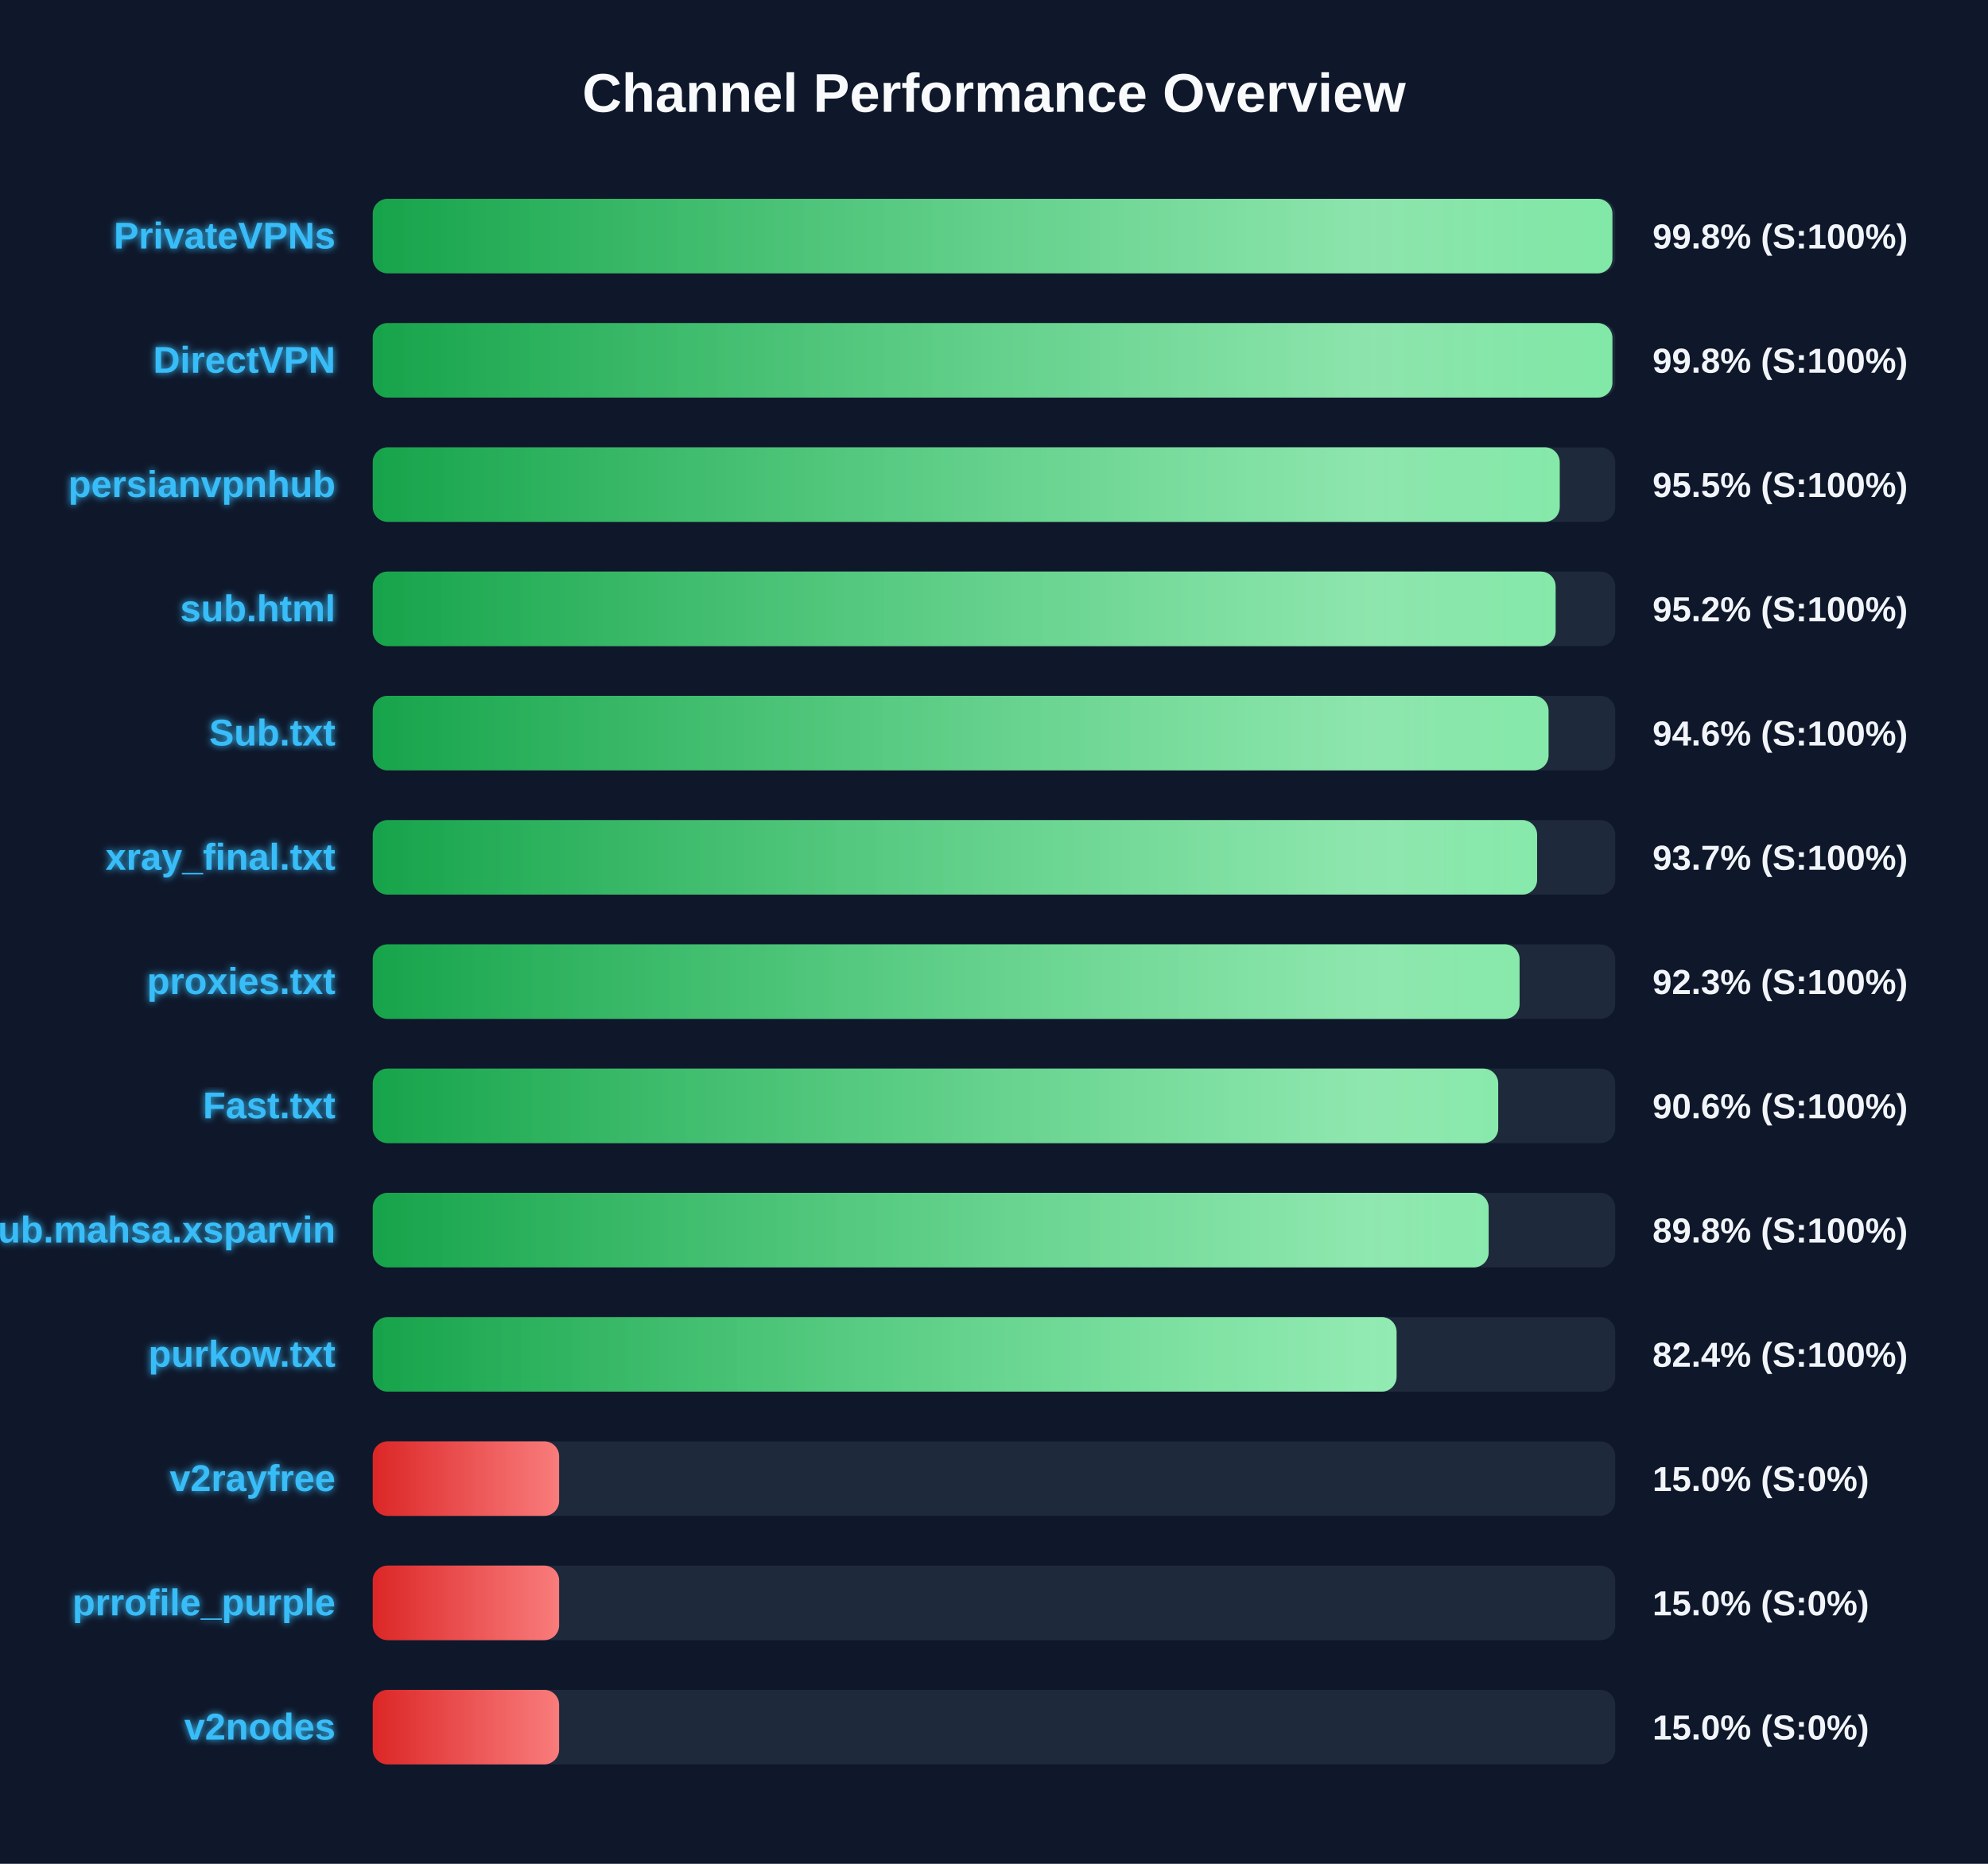
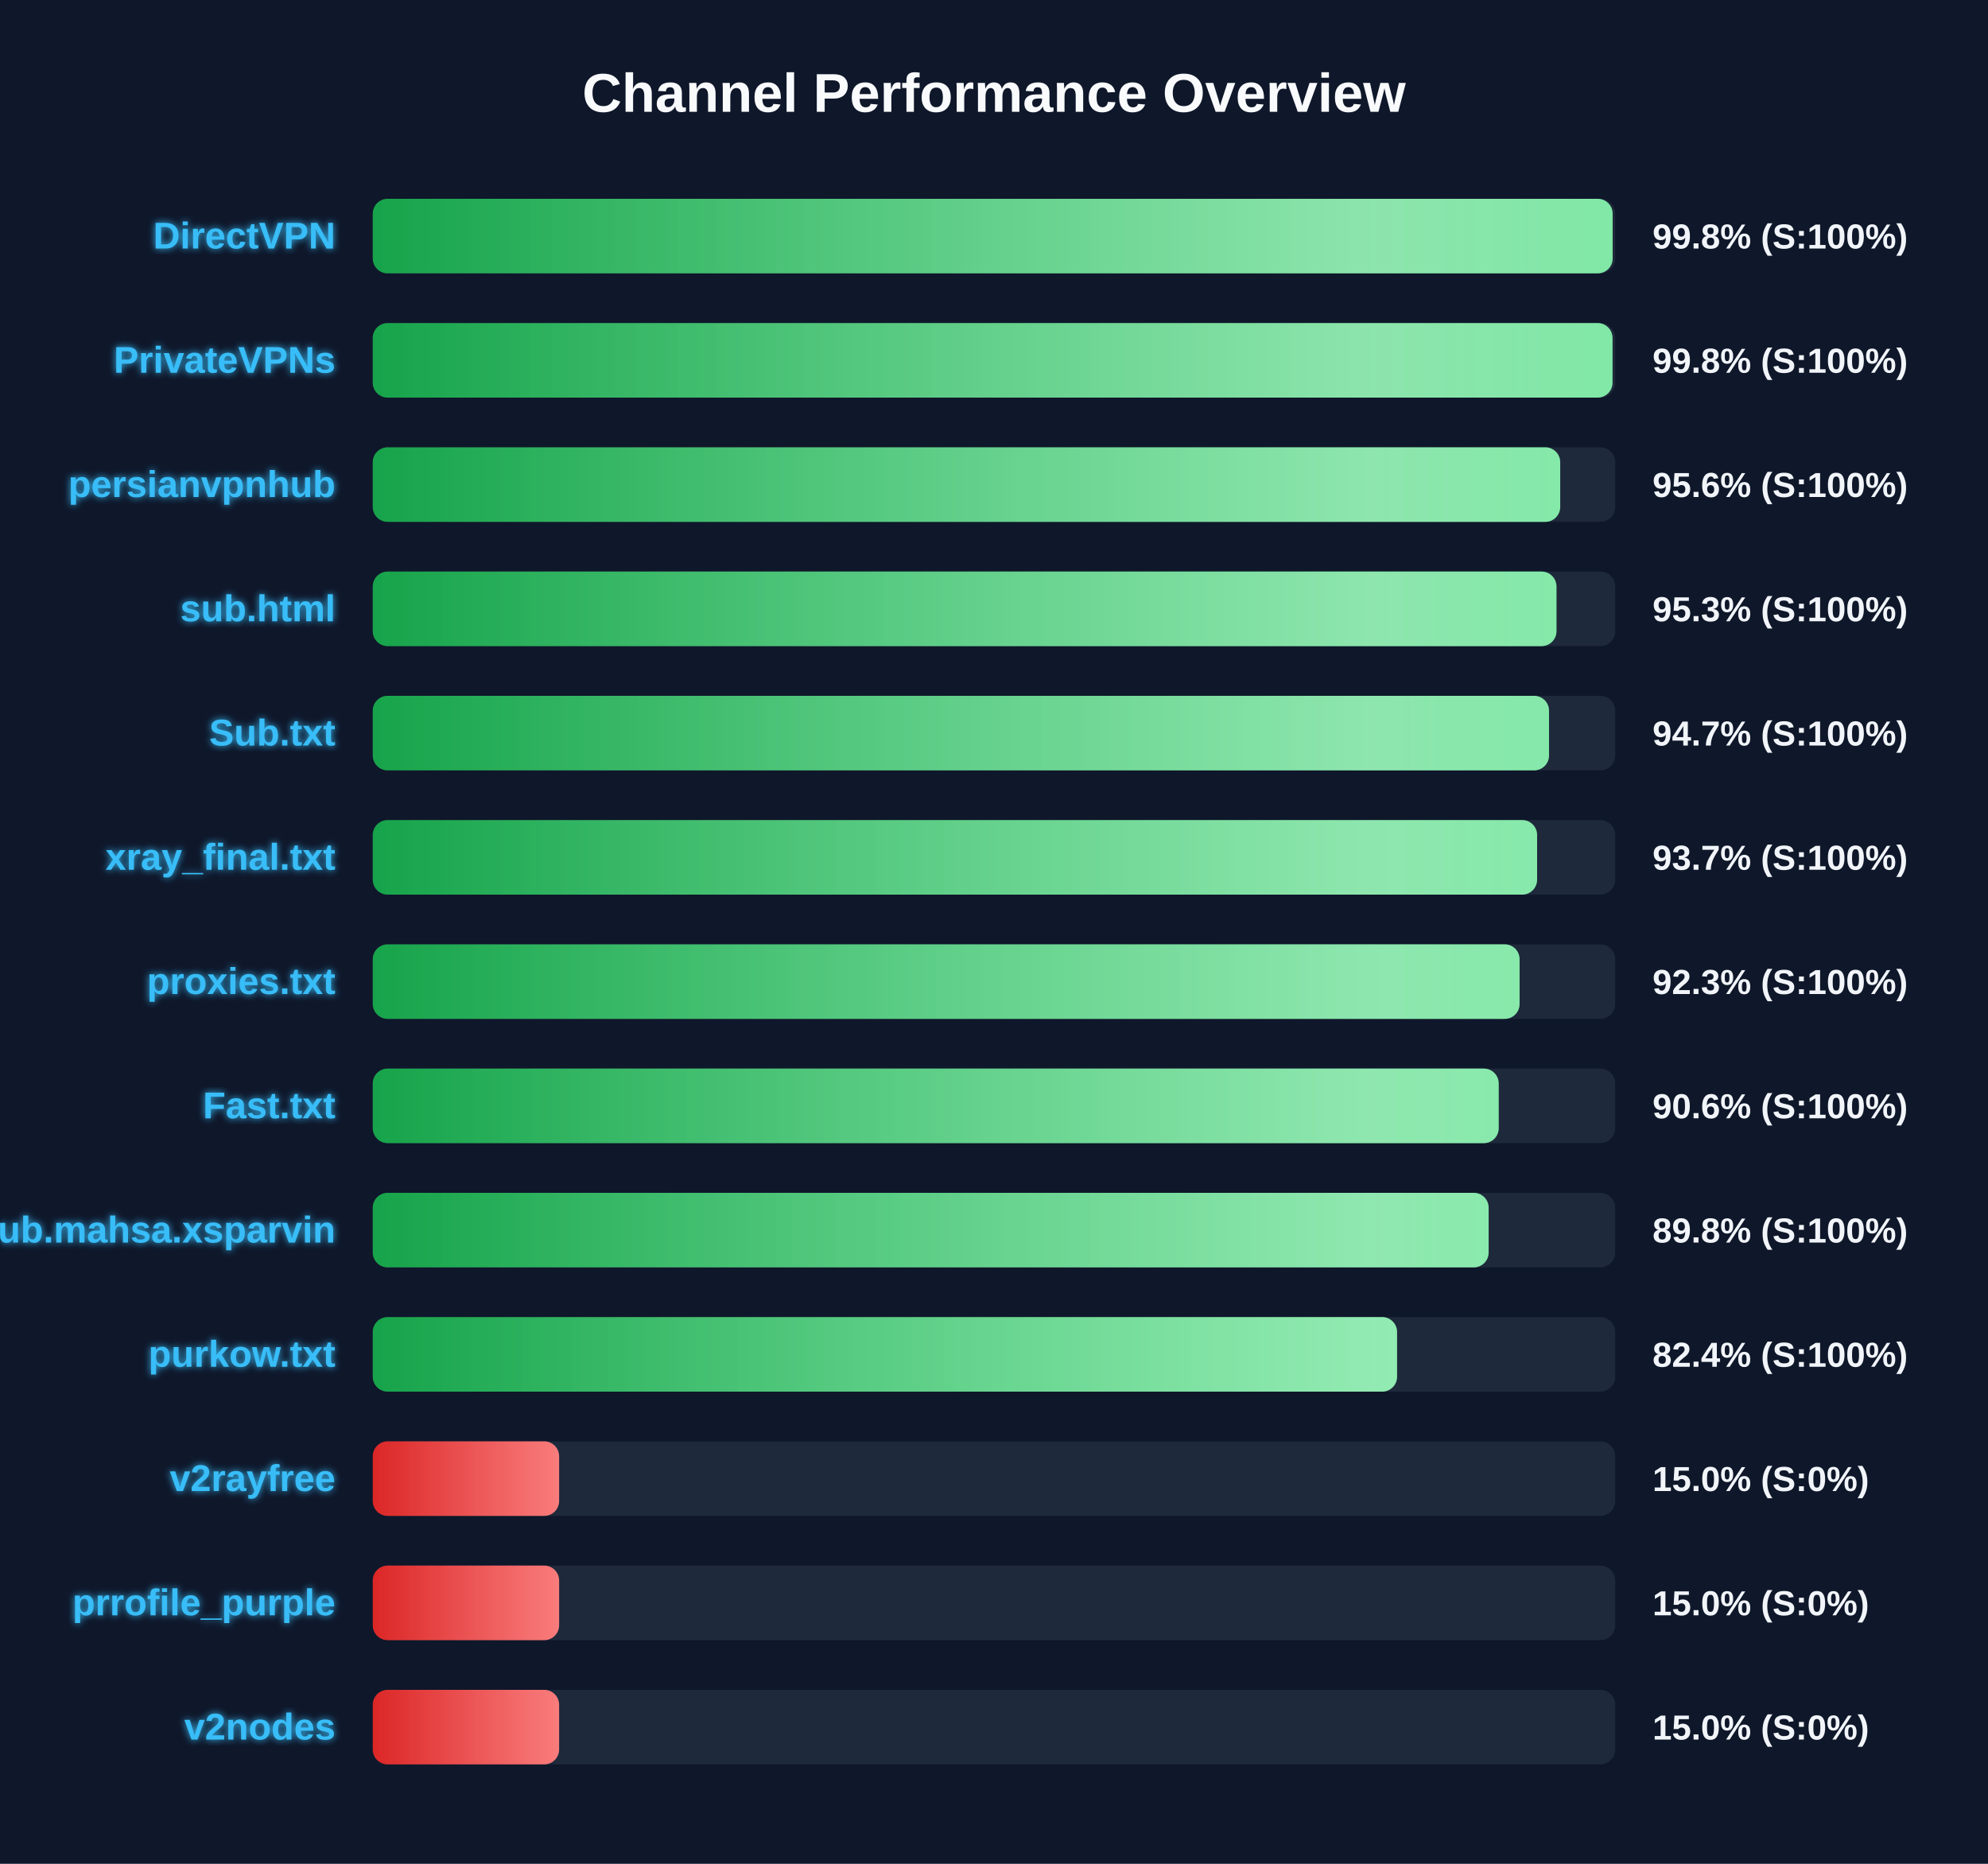
<svg xmlns="http://www.w3.org/2000/svg" width="800" height="750" version="1.1">
  <defs>
    <linearGradient id="grad-green" x1="0%" y1="0%" x2="100%" y2="0%">
      <stop offset="0%" stop-color="#16a34a" />
      <stop offset="100%" stop-color="#4ade80" />
    </linearGradient>
    <linearGradient id="grad-yellow" x1="0%" y1="0%" x2="100%" y2="0%">
      <stop offset="0%" stop-color="#ca8a04" />
      <stop offset="100%" stop-color="#fde047" />
    </linearGradient>
    <linearGradient id="grad-red" x1="0%" y1="0%" x2="100%" y2="0%">
      <stop offset="0%" stop-color="#dc2626" />
      <stop offset="100%" stop-color="#f87171" />
    </linearGradient>
    <linearGradient id="shimmer" x1="0%" y1="0%" x2="100%" y2="0%">
      <stop offset="0%" stop-color="rgba(255,255,255,0)" />
      <stop offset="50%" stop-color="rgba(255,255,255,0.4)" />
      <stop offset="100%" stop-color="rgba(255,255,255,0)" />
    </linearGradient>
    <filter id="glow" x="-20%" y="-20%" width="140%" height="140%">
      <feGaussianBlur stdDeviation="1.5" result="blur" />
      <feComposite in="SourceGraphic" in2="blur" operator="over" />
    </filter>
  </defs>
  <style>
        .bg-rect { fill: #0f172a; }
        .title { font: bold 22px 'Segoe UI', Arial, sans-serif; fill: #f8fafc; }
        .row { font: bold 15px 'Segoe UI', Arial, sans-serif; fill: #38bdf8; filter: url(#glow); }
        .score { font: bold 14px 'Segoe UI', Arial, sans-serif; fill: #f1f5f9; }
        @keyframes shimmer-anim {
            0% { transform: translateX(-100%); }
            100% { transform: translateX(200%); }
        }
        .shimmer-rect {
            animation: shimmer-anim 2.5s infinite linear;
        }
    </style>
  <rect width="100%" height="100%" class="bg-rect" />
  <text x="400" y="45" text-anchor="middle" class="title">Channel Performance Overview</text>
  <rect x="150" y="80" width="500" height="30" fill="#1e293b" rx="6" />
  <clipPath id="clip-0">
-     <rect x="150" y="80" width="498.85" height="30" rx="6" />
+     <rect x="150" y="80" width="498.95" height="30" rx="6" />
  </clipPath>
-   <rect x="150" y="80" width="498.85" height="30" fill="url(#grad-green)" rx="6" />
+   <rect x="150" y="80" width="498.95" height="30" fill="url(#grad-green)" rx="6" />
  <g clip-path="url(#clip-0)">
    <rect x="150" y="80" width="100%" height="30" fill="url(#shimmer)" class="shimmer-rect" />
  </g>
-   <text x="135" y="100" text-anchor="end" class="row">PrivateVPNs</text>
+   <text x="135" y="100" text-anchor="end" class="row">DirectVPN</text>
  <text x="665" y="100" text-anchor="start" class="score">99.8% (S:100%)</text>
  <rect x="150" y="130" width="500" height="30" fill="#1e293b" rx="6" />
  <clipPath id="clip-1">
-     <rect x="150" y="130" width="498.85" height="30" rx="6" />
+     <rect x="150" y="130" width="498.9" height="30" rx="6" />
  </clipPath>
-   <rect x="150" y="130" width="498.85" height="30" fill="url(#grad-green)" rx="6" />
+   <rect x="150" y="130" width="498.9" height="30" fill="url(#grad-green)" rx="6" />
  <g clip-path="url(#clip-1)">
    <rect x="150" y="130" width="100%" height="30" fill="url(#shimmer)" class="shimmer-rect" />
  </g>
-   <text x="135" y="150" text-anchor="end" class="row">DirectVPN</text>
+   <text x="135" y="150" text-anchor="end" class="row">PrivateVPNs</text>
  <text x="665" y="150" text-anchor="start" class="score">99.8% (S:100%)</text>
  <rect x="150" y="180" width="500" height="30" fill="#1e293b" rx="6" />
  <clipPath id="clip-2">
-     <rect x="150" y="180" width="477.65" height="30" rx="6" />
+     <rect x="150" y="180" width="477.85" height="30" rx="6" />
  </clipPath>
-   <rect x="150" y="180" width="477.65" height="30" fill="url(#grad-green)" rx="6" />
+   <rect x="150" y="180" width="477.85" height="30" fill="url(#grad-green)" rx="6" />
  <g clip-path="url(#clip-2)">
    <rect x="150" y="180" width="100%" height="30" fill="url(#shimmer)" class="shimmer-rect" />
  </g>
  <text x="135" y="200" text-anchor="end" class="row">persianvpnhub</text>
-   <text x="665" y="200" text-anchor="start" class="score">95.5% (S:100%)</text>
+   <text x="665" y="200" text-anchor="start" class="score">95.6% (S:100%)</text>
  <rect x="150" y="230" width="500" height="30" fill="#1e293b" rx="6" />
  <clipPath id="clip-3">
-     <rect x="150" y="230" width="476.0" height="30" rx="6" />
+     <rect x="150" y="230" width="476.35" height="30" rx="6" />
  </clipPath>
-   <rect x="150" y="230" width="476.0" height="30" fill="url(#grad-green)" rx="6" />
+   <rect x="150" y="230" width="476.35" height="30" fill="url(#grad-green)" rx="6" />
  <g clip-path="url(#clip-3)">
    <rect x="150" y="230" width="100%" height="30" fill="url(#shimmer)" class="shimmer-rect" />
  </g>
  <text x="135" y="250" text-anchor="end" class="row">sub.html</text>
-   <text x="665" y="250" text-anchor="start" class="score">95.2% (S:100%)</text>
+   <text x="665" y="250" text-anchor="start" class="score">95.3% (S:100%)</text>
  <rect x="150" y="280" width="500" height="30" fill="#1e293b" rx="6" />
  <clipPath id="clip-4">
-     <rect x="150" y="280" width="473.15" height="30" rx="6" />
+     <rect x="150" y="280" width="473.35" height="30" rx="6" />
  </clipPath>
-   <rect x="150" y="280" width="473.15" height="30" fill="url(#grad-green)" rx="6" />
+   <rect x="150" y="280" width="473.35" height="30" fill="url(#grad-green)" rx="6" />
  <g clip-path="url(#clip-4)">
    <rect x="150" y="280" width="100%" height="30" fill="url(#shimmer)" class="shimmer-rect" />
  </g>
  <text x="135" y="300" text-anchor="end" class="row">Sub.txt</text>
-   <text x="665" y="300" text-anchor="start" class="score">94.6% (S:100%)</text>
+   <text x="665" y="300" text-anchor="start" class="score">94.7% (S:100%)</text>
  <rect x="150" y="330" width="500" height="30" fill="#1e293b" rx="6" />
  <clipPath id="clip-5">
    <rect x="150" y="330" width="468.55" height="30" rx="6" />
  </clipPath>
  <rect x="150" y="330" width="468.55" height="30" fill="url(#grad-green)" rx="6" />
  <g clip-path="url(#clip-5)">
    <rect x="150" y="330" width="100%" height="30" fill="url(#shimmer)" class="shimmer-rect" />
  </g>
  <text x="135" y="350" text-anchor="end" class="row">xray_final.txt</text>
  <text x="665" y="350" text-anchor="start" class="score">93.7% (S:100%)</text>
  <rect x="150" y="380" width="500" height="30" fill="#1e293b" rx="6" />
  <clipPath id="clip-6">
    <rect x="150" y="380" width="461.5" height="30" rx="6" />
  </clipPath>
  <rect x="150" y="380" width="461.5" height="30" fill="url(#grad-green)" rx="6" />
  <g clip-path="url(#clip-6)">
    <rect x="150" y="380" width="100%" height="30" fill="url(#shimmer)" class="shimmer-rect" />
  </g>
  <text x="135" y="400" text-anchor="end" class="row">proxies.txt</text>
  <text x="665" y="400" text-anchor="start" class="score">92.3% (S:100%)</text>
  <rect x="150" y="430" width="500" height="30" fill="#1e293b" rx="6" />
  <clipPath id="clip-7">
-     <rect x="150" y="430" width="452.9" height="30" rx="6" />
+     <rect x="150" y="430" width="453.1" height="30" rx="6" />
  </clipPath>
-   <rect x="150" y="430" width="452.9" height="30" fill="url(#grad-green)" rx="6" />
+   <rect x="150" y="430" width="453.1" height="30" fill="url(#grad-green)" rx="6" />
  <g clip-path="url(#clip-7)">
    <rect x="150" y="430" width="100%" height="30" fill="url(#shimmer)" class="shimmer-rect" />
  </g>
  <text x="135" y="450" text-anchor="end" class="row">Fast.txt</text>
  <text x="665" y="450" text-anchor="start" class="score">90.6% (S:100%)</text>
  <rect x="150" y="480" width="500" height="30" fill="#1e293b" rx="6" />
  <clipPath id="clip-8">
    <rect x="150" y="480" width="449.05" height="30" rx="6" />
  </clipPath>
  <rect x="150" y="480" width="449.05" height="30" fill="url(#grad-green)" rx="6" />
  <g clip-path="url(#clip-8)">
    <rect x="150" y="480" width="100%" height="30" fill="url(#shimmer)" class="shimmer-rect" />
  </g>
  <text x="135" y="500" text-anchor="end" class="row">Sub.mahsa.xsparvin</text>
  <text x="665" y="500" text-anchor="start" class="score">89.8% (S:100%)</text>
  <rect x="150" y="530" width="500" height="30" fill="#1e293b" rx="6" />
  <clipPath id="clip-9">
-     <rect x="150" y="530" width="412.0" height="30" rx="6" />
+     <rect x="150" y="530" width="412.2" height="30" rx="6" />
  </clipPath>
-   <rect x="150" y="530" width="412.0" height="30" fill="url(#grad-green)" rx="6" />
+   <rect x="150" y="530" width="412.2" height="30" fill="url(#grad-green)" rx="6" />
  <g clip-path="url(#clip-9)">
    <rect x="150" y="530" width="100%" height="30" fill="url(#shimmer)" class="shimmer-rect" />
  </g>
  <text x="135" y="550" text-anchor="end" class="row">purkow.txt</text>
  <text x="665" y="550" text-anchor="start" class="score">82.4% (S:100%)</text>
  <rect x="150" y="580" width="500" height="30" fill="#1e293b" rx="6" />
  <clipPath id="clip-10">
    <rect x="150" y="580" width="75.0" height="30" rx="6" />
  </clipPath>
  <rect x="150" y="580" width="75.0" height="30" fill="url(#grad-red)" rx="6" />
  <g clip-path="url(#clip-10)">
    <rect x="150" y="580" width="100%" height="30" fill="url(#shimmer)" class="shimmer-rect" />
  </g>
  <text x="135" y="600" text-anchor="end" class="row">v2rayfree</text>
  <text x="665" y="600" text-anchor="start" class="score">15.0% (S:0%)</text>
  <rect x="150" y="630" width="500" height="30" fill="#1e293b" rx="6" />
  <clipPath id="clip-11">
    <rect x="150" y="630" width="75.0" height="30" rx="6" />
  </clipPath>
  <rect x="150" y="630" width="75.0" height="30" fill="url(#grad-red)" rx="6" />
  <g clip-path="url(#clip-11)">
    <rect x="150" y="630" width="100%" height="30" fill="url(#shimmer)" class="shimmer-rect" />
  </g>
  <text x="135" y="650" text-anchor="end" class="row">prrofile_purple</text>
  <text x="665" y="650" text-anchor="start" class="score">15.0% (S:0%)</text>
  <rect x="150" y="680" width="500" height="30" fill="#1e293b" rx="6" />
  <clipPath id="clip-12">
    <rect x="150" y="680" width="75.0" height="30" rx="6" />
  </clipPath>
  <rect x="150" y="680" width="75.0" height="30" fill="url(#grad-red)" rx="6" />
  <g clip-path="url(#clip-12)">
    <rect x="150" y="680" width="100%" height="30" fill="url(#shimmer)" class="shimmer-rect" />
  </g>
  <text x="135" y="700" text-anchor="end" class="row">v2nodes</text>
  <text x="665" y="700" text-anchor="start" class="score">15.0% (S:0%)</text>
</svg>
